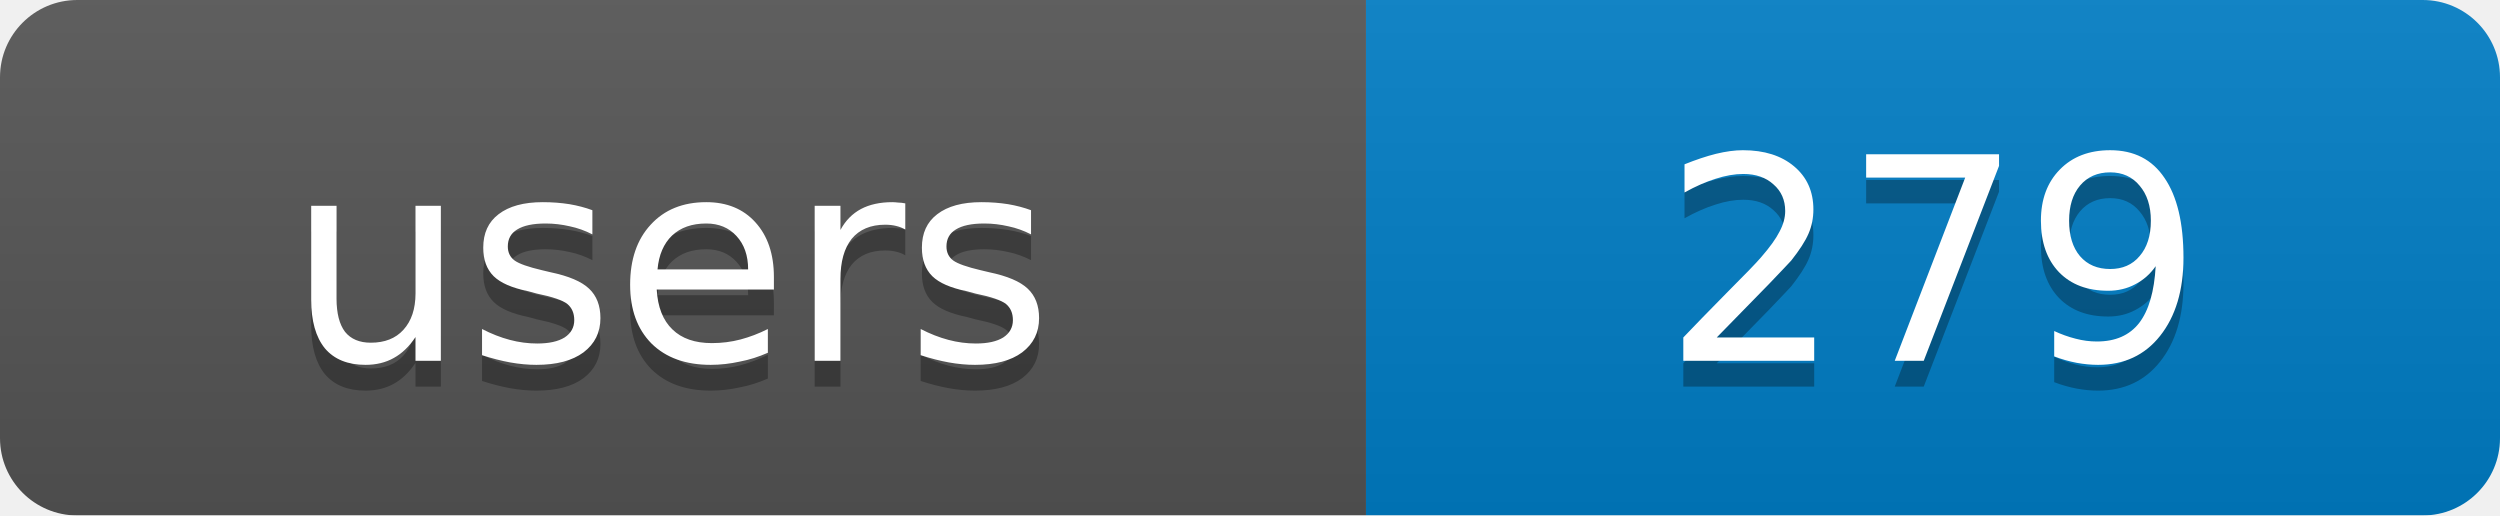
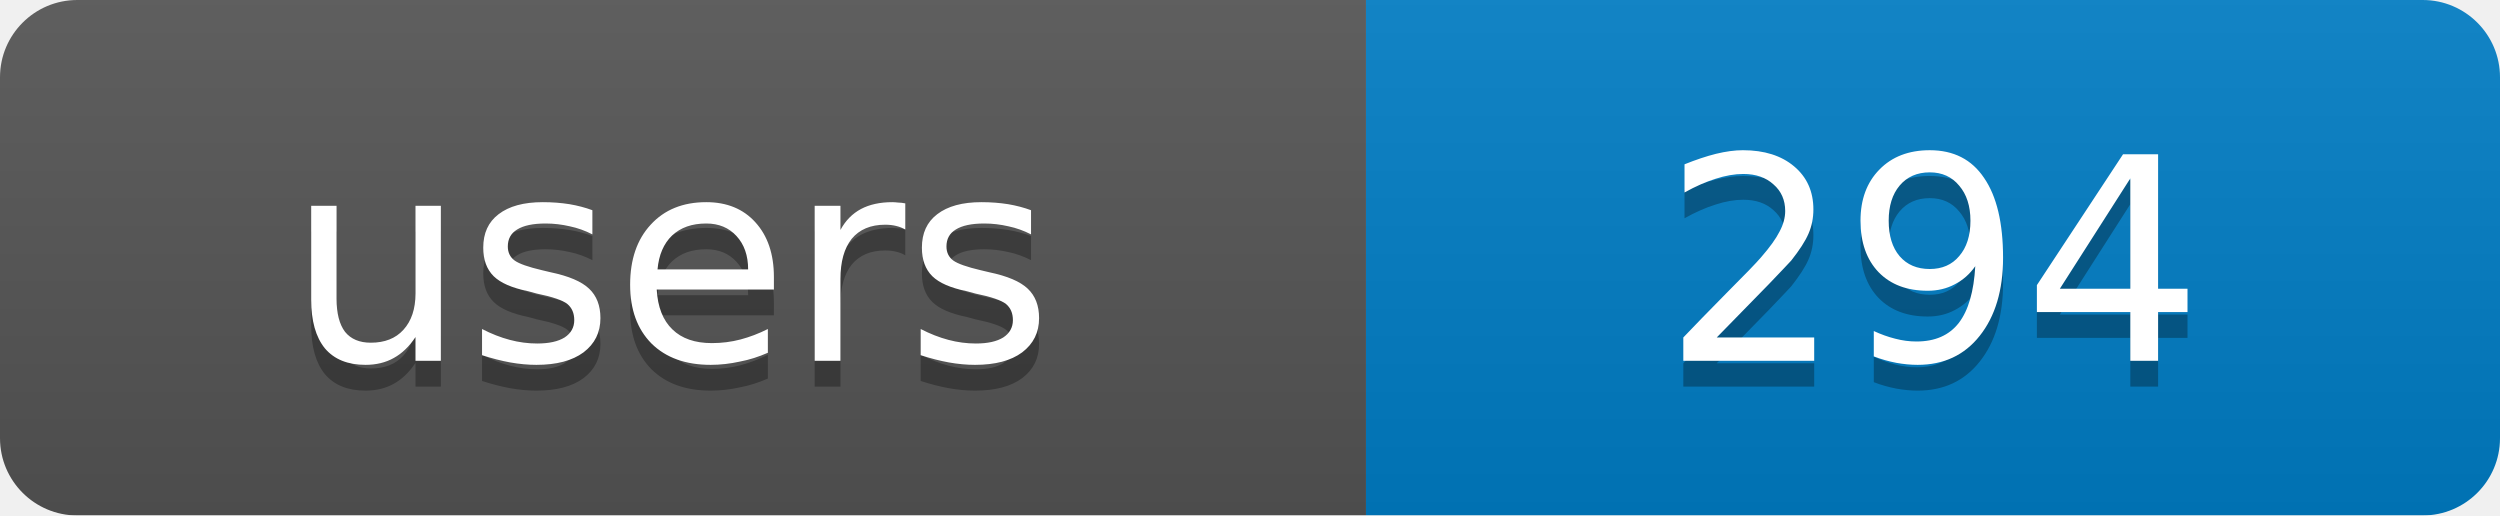
<svg xmlns="http://www.w3.org/2000/svg" width="97" height="20">
  <linearGradient id="b" x2="0" y2="100%">
    <stop offset="0" stop-color="#bbb" stop-opacity=".1" />
    <stop offset="1" stop-opacity=".1" />
  </linearGradient>
  <mask id="a">
    <rect width="97" height="20" rx="3" fill="#fff" />
  </mask>
  <g mask="url(#a)">
    <rect width="53" height="20" fill="#555" />
    <rect x="53" width="44" height="20" fill="#007ec6" />
    <rect width="97" height="20" fill="url(#b)" />
  </g>
  <g fill="#fff" text-anchor="middle" font-family="DejaVu Sans,Verdana,Geneva,sans-serif" font-size="11">
    <text x="26" y="15" fill="#010101" fill-opacity=".3">users</text>
-     <text x="75" y="15" fill="#010101" fill-opacity=".3">279</text>
+     <text x="75" y="15" fill="#010101" fill-opacity=".3">294</text>
    <text x="26" y="14">users</text>
-     <text x="75" y="14">279</text>
+     <text x="75" y="14">294</text>
  </g>
</svg>
